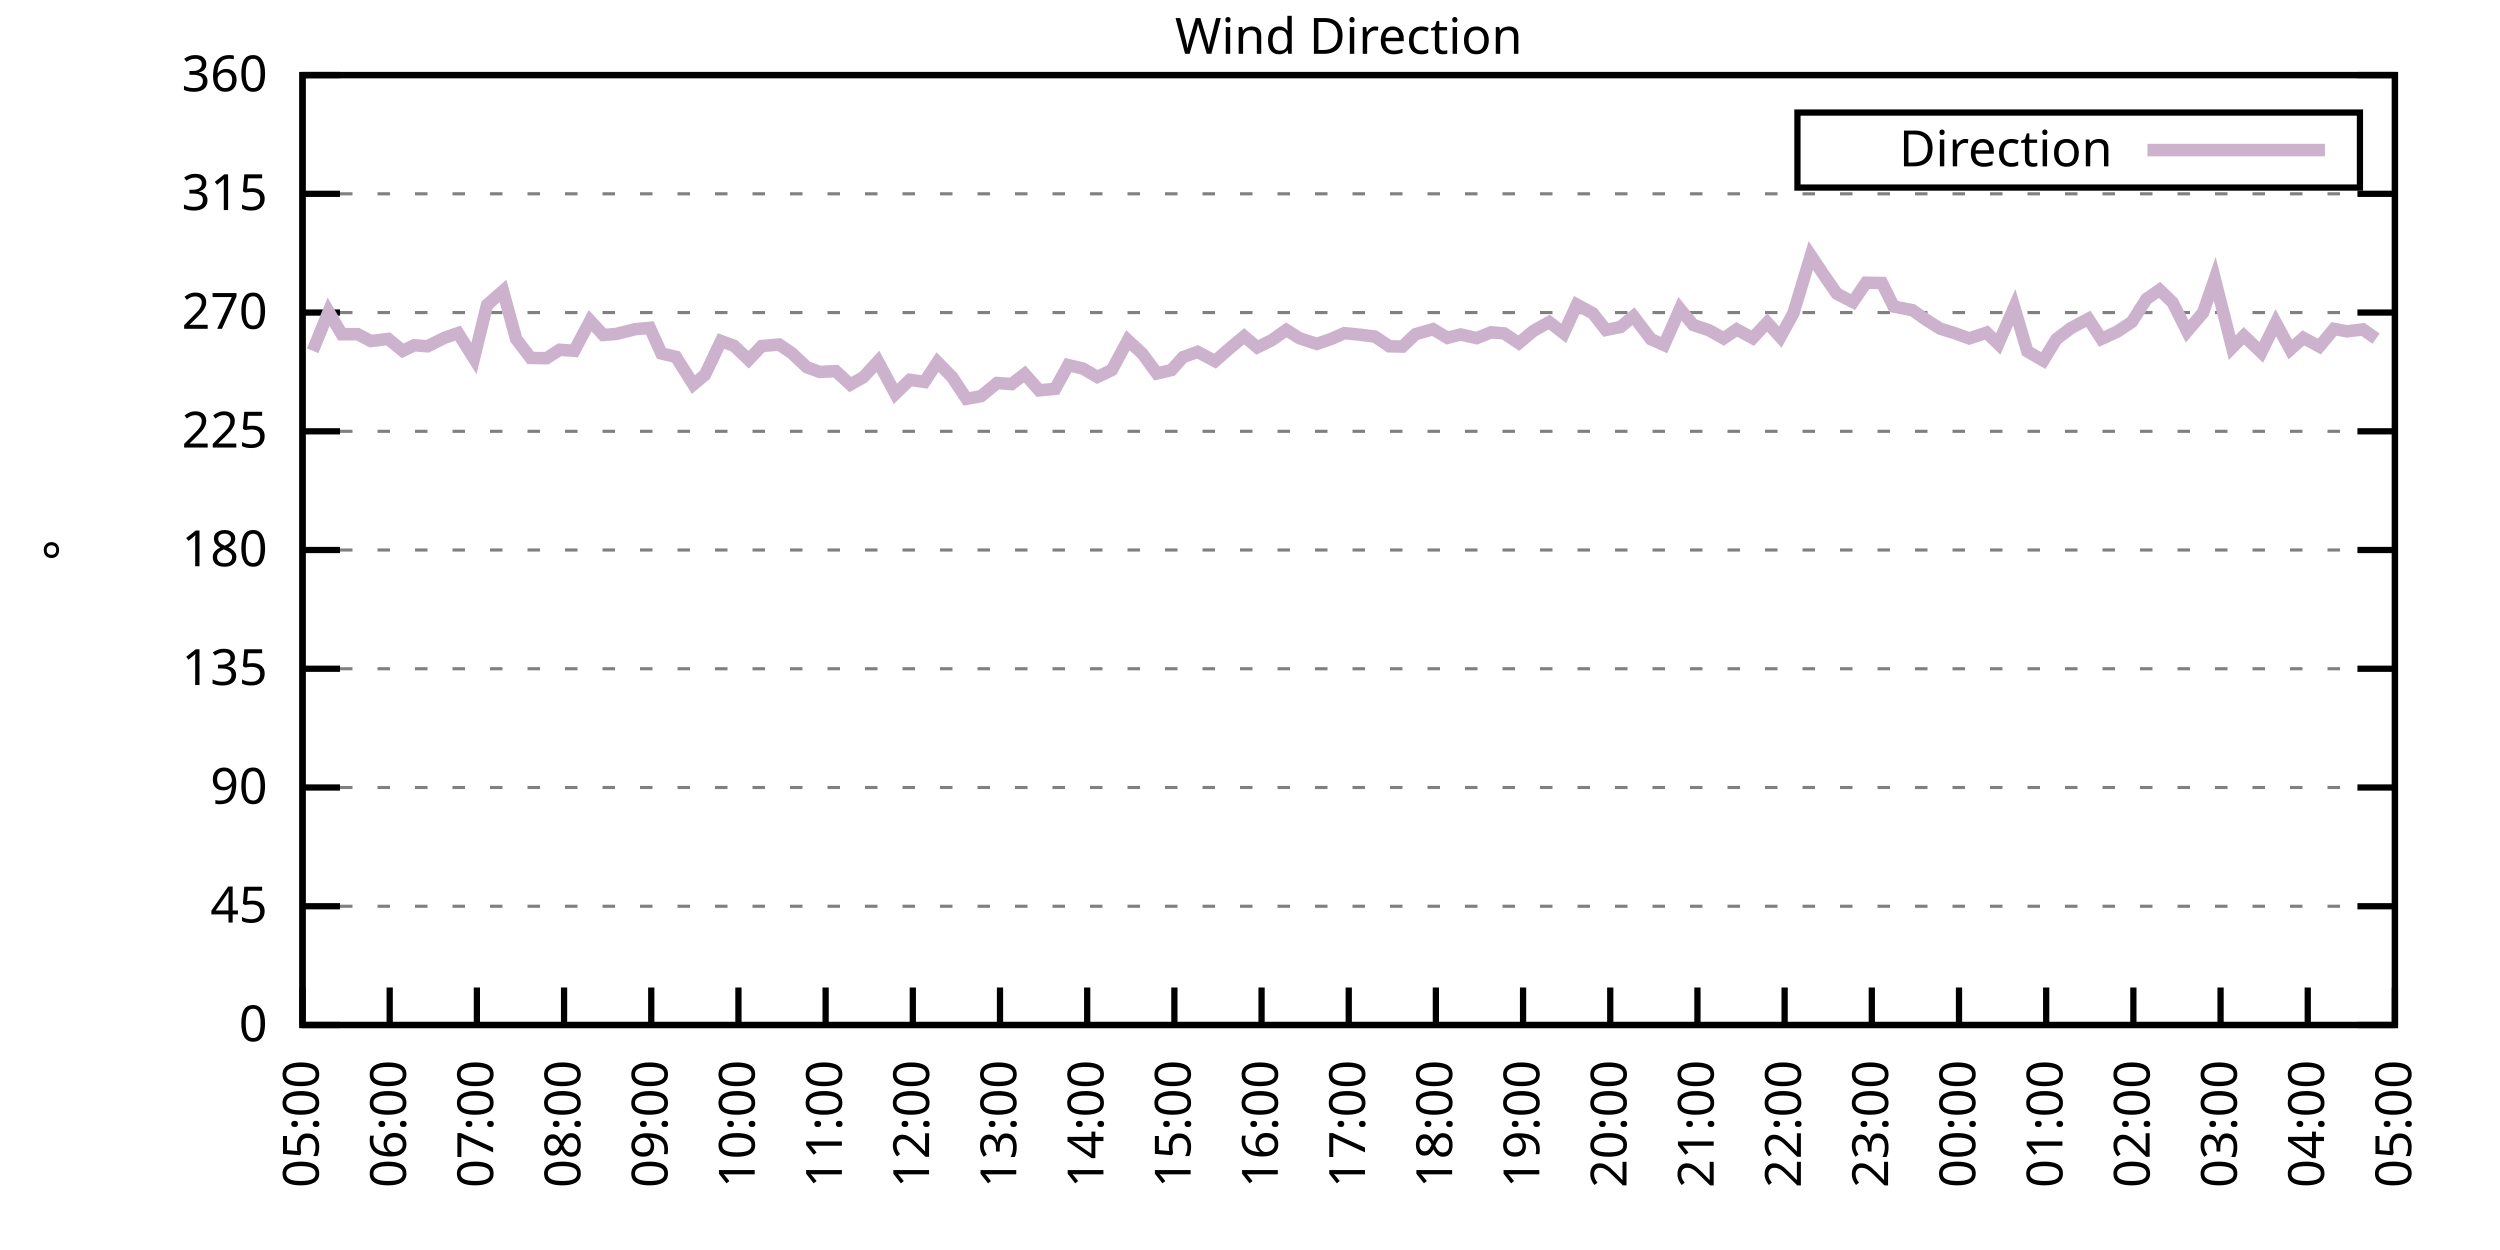
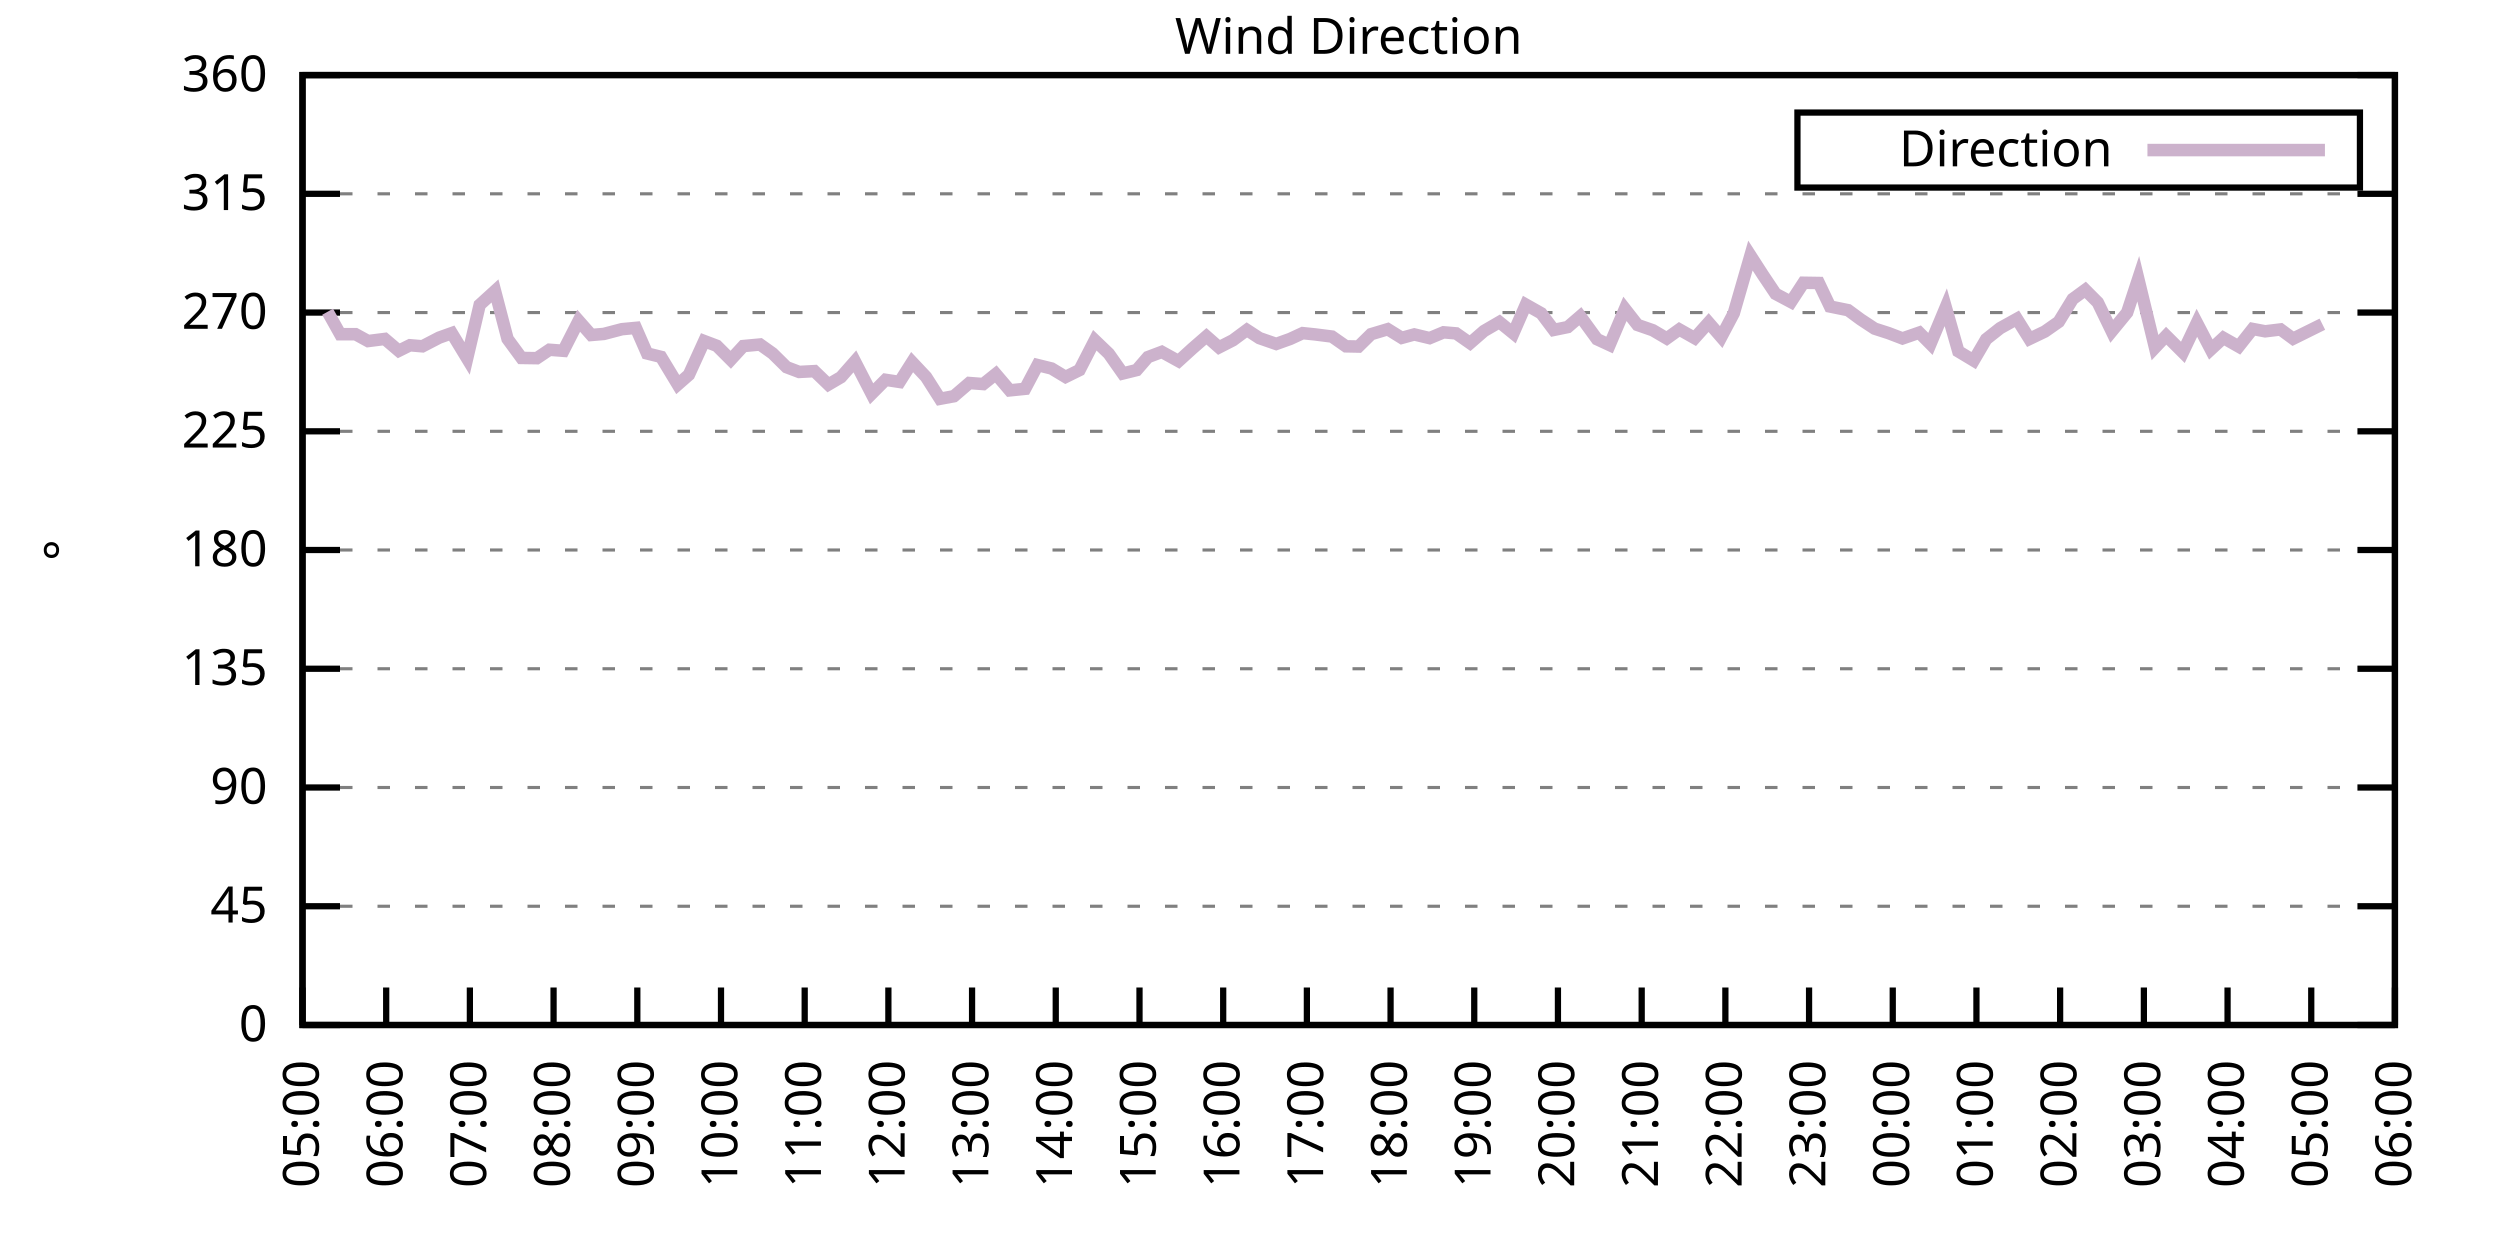
<svg xmlns="http://www.w3.org/2000/svg" xmlns:xlink="http://www.w3.org/1999/xlink" width="400" height="200" viewBox="0 0 400 200">
  <g id="gnuplot_canvas">
    <rect x="0" y="0" width="400" height="200" fill="none" />
    <defs>
      <circle id="gpDot" r="0.5" stroke-width="0.5" stroke="currentColor" />
      <path id="gpPt0" stroke-width="0.333" stroke="currentColor" d="M-1,0 h2 M0,-1 v2" />
      <path id="gpPt1" stroke-width="0.333" stroke="currentColor" d="M-1,-1 L1,1 M1,-1 L-1,1" />
      <path id="gpPt2" stroke-width="0.333" stroke="currentColor" d="M-1,0 L1,0 M0,-1 L0,1 M-1,-1 L1,1 M-1,1 L1,-1" />
      <rect id="gpPt3" stroke-width="0.333" stroke="currentColor" x="-1" y="-1" width="2" height="2" />
      <rect id="gpPt4" stroke-width="0.333" stroke="currentColor" fill="currentColor" x="-1" y="-1" width="2" height="2" />
      <circle id="gpPt5" stroke-width="0.333" stroke="currentColor" cx="0" cy="0" r="1" />
      <use xlink:href="#gpPt5" id="gpPt6" fill="currentColor" stroke="none" />
      <path id="gpPt7" stroke-width="0.333" stroke="currentColor" d="M0,-1.33 L-1.33,0.67 L1.33,0.67 z" />
      <use xlink:href="#gpPt7" id="gpPt8" fill="currentColor" stroke="none" />
      <use xlink:href="#gpPt7" id="gpPt9" stroke="currentColor" transform="rotate(180)" />
      <use xlink:href="#gpPt9" id="gpPt10" fill="currentColor" stroke="none" />
      <use xlink:href="#gpPt3" id="gpPt11" stroke="currentColor" transform="rotate(45)" />
      <use xlink:href="#gpPt11" id="gpPt12" fill="currentColor" stroke="none" />
      <path id="gpPt13" stroke-width="0.333" stroke="currentColor" d="M0,1.330 L1.265,0.411 L0.782,-1.067 L-0.782,-1.076 L-1.265,0.411 z" />
      <use xlink:href="#gpPt13" id="gpPt14" fill="currentColor" stroke="none" />
      <filter id="textbox" filterUnits="objectBoundingBox" x="0" y="0" height="1" width="1">
        <feFlood flood-color="white" flood-opacity="1" result="bgnd" />
        <feComposite in="SourceGraphic" in2="bgnd" operator="atop" />
      </filter>
      <filter id="greybox" filterUnits="objectBoundingBox" x="0" y="0" height="1" width="1">
        <feFlood flood-color="lightgrey" flood-opacity="1" result="grey" />
        <feComposite in="SourceGraphic" in2="grey" operator="atop" />
      </filter>
    </defs>
    <g fill="none" color="white" stroke="currentColor" stroke-width="1.00" stroke-linecap="butt" stroke-linejoin="miter">
</g>
    <g fill="none" color="black" stroke="currentColor" stroke-width="1.00" stroke-linecap="butt" stroke-linejoin="miter">
      <g stroke="none" shape-rendering="crispEdges">
        <polygon fill="rgb(255, 255, 255)" points="48.40,164.00 383.18,164.00 383.18,12.02 48.40,12.02 " />
      </g>
    </g>
    <g fill="none" color="black" stroke="currentColor" stroke-width="1.00" stroke-linecap="butt" stroke-linejoin="miter">
</g>
    <g fill="none" color="black" stroke="black" stroke-width="0.50" stroke-linecap="butt" stroke-linejoin="miter">
</g>
    <g fill="none" color="gray" stroke="currentColor" stroke-width="0.50" stroke-linecap="butt" stroke-linejoin="miter">
      <path stroke="gray" stroke-dasharray="2,4" class="gridline" d="M48.40,164.00 L383.19,164.00  " />
    </g>
    <g fill="none" color="gray" stroke="gray" stroke-width="1.00" stroke-linecap="butt" stroke-linejoin="miter">
</g>
    <g fill="none" color="black" stroke="currentColor" stroke-width="1.00" stroke-linecap="butt" stroke-linejoin="miter">
      <path stroke="black" d="M48.40,164.00 L54.40,164.00 M383.19,164.00 L377.19,164.00  " />
      <g transform="translate(42.80,166.60)" stroke="none" fill="black" font-family="Sans" font-size="8.00" text-anchor="end">
        <text>
          <tspan font-family="Sans"> 0</tspan>
        </text>
      </g>
    </g>
    <g fill="none" color="black" stroke="currentColor" stroke-width="1.00" stroke-linecap="butt" stroke-linejoin="miter">
</g>
    <g fill="none" color="black" stroke="black" stroke-width="0.50" stroke-linecap="butt" stroke-linejoin="miter">
</g>
    <g fill="none" color="gray" stroke="currentColor" stroke-width="0.50" stroke-linecap="butt" stroke-linejoin="miter">
      <path stroke="gray" stroke-dasharray="2,4" class="gridline" d="M48.40,145.00 L383.19,145.00  " />
    </g>
    <g fill="none" color="gray" stroke="gray" stroke-width="1.00" stroke-linecap="butt" stroke-linejoin="miter">
</g>
    <g fill="none" color="black" stroke="currentColor" stroke-width="1.00" stroke-linecap="butt" stroke-linejoin="miter">
      <path stroke="black" d="M48.40,145.00 L54.40,145.00 M383.19,145.00 L377.19,145.00  " />
      <g transform="translate(42.80,147.60)" stroke="none" fill="black" font-family="Sans" font-size="8.00" text-anchor="end">
        <text>
          <tspan font-family="Sans"> 45</tspan>
        </text>
      </g>
    </g>
    <g fill="none" color="black" stroke="currentColor" stroke-width="1.00" stroke-linecap="butt" stroke-linejoin="miter">
</g>
    <g fill="none" color="black" stroke="black" stroke-width="0.50" stroke-linecap="butt" stroke-linejoin="miter">
</g>
    <g fill="none" color="gray" stroke="currentColor" stroke-width="0.50" stroke-linecap="butt" stroke-linejoin="miter">
      <path stroke="gray" stroke-dasharray="2,4" class="gridline" d="M48.40,126.00 L383.19,126.00  " />
    </g>
    <g fill="none" color="gray" stroke="gray" stroke-width="1.00" stroke-linecap="butt" stroke-linejoin="miter">
</g>
    <g fill="none" color="black" stroke="currentColor" stroke-width="1.00" stroke-linecap="butt" stroke-linejoin="miter">
      <path stroke="black" d="M48.40,126.00 L54.40,126.00 M383.19,126.00 L377.19,126.00  " />
      <g transform="translate(42.80,128.60)" stroke="none" fill="black" font-family="Sans" font-size="8.00" text-anchor="end">
        <text>
          <tspan font-family="Sans"> 90</tspan>
        </text>
      </g>
    </g>
    <g fill="none" color="black" stroke="currentColor" stroke-width="1.00" stroke-linecap="butt" stroke-linejoin="miter">
</g>
    <g fill="none" color="black" stroke="black" stroke-width="0.50" stroke-linecap="butt" stroke-linejoin="miter">
</g>
    <g fill="none" color="gray" stroke="currentColor" stroke-width="0.50" stroke-linecap="butt" stroke-linejoin="miter">
      <path stroke="gray" stroke-dasharray="2,4" class="gridline" d="M48.40,107.00 L383.19,107.00  " />
    </g>
    <g fill="none" color="gray" stroke="gray" stroke-width="1.00" stroke-linecap="butt" stroke-linejoin="miter">
</g>
    <g fill="none" color="black" stroke="currentColor" stroke-width="1.00" stroke-linecap="butt" stroke-linejoin="miter">
      <path stroke="black" d="M48.40,107.00 L54.40,107.00 M383.19,107.00 L377.19,107.00  " />
      <g transform="translate(42.80,109.60)" stroke="none" fill="black" font-family="Sans" font-size="8.00" text-anchor="end">
        <text>
          <tspan font-family="Sans"> 135</tspan>
        </text>
      </g>
    </g>
    <g fill="none" color="black" stroke="currentColor" stroke-width="1.00" stroke-linecap="butt" stroke-linejoin="miter">
</g>
    <g fill="none" color="black" stroke="black" stroke-width="0.50" stroke-linecap="butt" stroke-linejoin="miter">
</g>
    <g fill="none" color="gray" stroke="currentColor" stroke-width="0.50" stroke-linecap="butt" stroke-linejoin="miter">
      <path stroke="gray" stroke-dasharray="2,4" class="gridline" d="M48.40,88.00 L383.19,88.00  " />
    </g>
    <g fill="none" color="gray" stroke="gray" stroke-width="1.00" stroke-linecap="butt" stroke-linejoin="miter">
</g>
    <g fill="none" color="black" stroke="currentColor" stroke-width="1.00" stroke-linecap="butt" stroke-linejoin="miter">
      <path stroke="black" d="M48.40,88.00 L54.40,88.00 M383.19,88.00 L377.19,88.00  " />
      <g transform="translate(42.80,90.60)" stroke="none" fill="black" font-family="Sans" font-size="8.00" text-anchor="end">
        <text>
          <tspan font-family="Sans"> 180</tspan>
        </text>
      </g>
    </g>
    <g fill="none" color="black" stroke="currentColor" stroke-width="1.00" stroke-linecap="butt" stroke-linejoin="miter">
</g>
    <g fill="none" color="black" stroke="black" stroke-width="0.50" stroke-linecap="butt" stroke-linejoin="miter">
</g>
    <g fill="none" color="gray" stroke="currentColor" stroke-width="0.50" stroke-linecap="butt" stroke-linejoin="miter">
      <path stroke="gray" stroke-dasharray="2,4" class="gridline" d="M48.40,69.01 L383.19,69.01  " />
    </g>
    <g fill="none" color="gray" stroke="gray" stroke-width="1.00" stroke-linecap="butt" stroke-linejoin="miter">
</g>
    <g fill="none" color="black" stroke="currentColor" stroke-width="1.00" stroke-linecap="butt" stroke-linejoin="miter">
      <path stroke="black" d="M48.40,69.01 L54.40,69.01 M383.19,69.01 L377.19,69.01  " />
      <g transform="translate(42.80,71.61)" stroke="none" fill="black" font-family="Sans" font-size="8.00" text-anchor="end">
        <text>
          <tspan font-family="Sans"> 225</tspan>
        </text>
      </g>
    </g>
    <g fill="none" color="black" stroke="currentColor" stroke-width="1.00" stroke-linecap="butt" stroke-linejoin="miter">
</g>
    <g fill="none" color="black" stroke="black" stroke-width="0.50" stroke-linecap="butt" stroke-linejoin="miter">
</g>
    <g fill="none" color="gray" stroke="currentColor" stroke-width="0.50" stroke-linecap="butt" stroke-linejoin="miter">
      <path stroke="gray" stroke-dasharray="2,4" class="gridline" d="M48.40,50.01 L383.19,50.01  " />
    </g>
    <g fill="none" color="gray" stroke="gray" stroke-width="1.00" stroke-linecap="butt" stroke-linejoin="miter">
</g>
    <g fill="none" color="black" stroke="currentColor" stroke-width="1.00" stroke-linecap="butt" stroke-linejoin="miter">
      <path stroke="black" d="M48.40,50.01 L54.40,50.01 M383.19,50.01 L377.19,50.01  " />
      <g transform="translate(42.80,52.61)" stroke="none" fill="black" font-family="Sans" font-size="8.00" text-anchor="end">
        <text>
          <tspan font-family="Sans"> 270</tspan>
        </text>
      </g>
    </g>
    <g fill="none" color="black" stroke="currentColor" stroke-width="1.00" stroke-linecap="butt" stroke-linejoin="miter">
</g>
    <g fill="none" color="black" stroke="black" stroke-width="0.50" stroke-linecap="butt" stroke-linejoin="miter">
</g>
    <g fill="none" color="gray" stroke="currentColor" stroke-width="0.50" stroke-linecap="butt" stroke-linejoin="miter">
      <path stroke="gray" stroke-dasharray="2,4" class="gridline" d="M48.40,31.01 L383.19,31.01  " />
    </g>
    <g fill="none" color="gray" stroke="gray" stroke-width="1.00" stroke-linecap="butt" stroke-linejoin="miter">
</g>
    <g fill="none" color="black" stroke="currentColor" stroke-width="1.00" stroke-linecap="butt" stroke-linejoin="miter">
      <path stroke="black" d="M48.40,31.01 L54.40,31.01 M383.19,31.01 L377.19,31.01  " />
      <g transform="translate(42.80,33.61)" stroke="none" fill="black" font-family="Sans" font-size="8.00" text-anchor="end">
        <text>
          <tspan font-family="Sans"> 315</tspan>
        </text>
      </g>
    </g>
    <g fill="none" color="black" stroke="currentColor" stroke-width="1.00" stroke-linecap="butt" stroke-linejoin="miter">
</g>
    <g fill="none" color="black" stroke="black" stroke-width="0.50" stroke-linecap="butt" stroke-linejoin="miter">
</g>
    <g fill="none" color="gray" stroke="currentColor" stroke-width="0.50" stroke-linecap="butt" stroke-linejoin="miter">
      <path stroke="gray" stroke-dasharray="2,4" class="gridline" d="M48.40,12.01 L383.19,12.01  " />
    </g>
    <g fill="none" color="gray" stroke="gray" stroke-width="1.00" stroke-linecap="butt" stroke-linejoin="miter">
</g>
    <g fill="none" color="black" stroke="currentColor" stroke-width="1.00" stroke-linecap="butt" stroke-linejoin="miter">
      <path stroke="black" d="M48.40,12.01 L54.40,12.01 M383.19,12.01 L377.19,12.01  " />
      <g transform="translate(42.80,14.61)" stroke="none" fill="black" font-family="Sans" font-size="8.00" text-anchor="end">
        <text>
          <tspan font-family="Sans"> 360</tspan>
        </text>
      </g>
    </g>
    <g fill="none" color="black" stroke="currentColor" stroke-width="1.00" stroke-linecap="butt" stroke-linejoin="miter">
      <path stroke="black" d="M48.40,164.00 L48.40,158.00  " />
      <g transform="translate(51.00,169.60) rotate(270.00)" stroke="none" fill="black" font-family="Sans" font-size="8.00" text-anchor="end">
        <text>
          <tspan font-family="Sans">05:00</tspan>
        </text>
      </g>
    </g>
    <g fill="none" color="black" stroke="currentColor" stroke-width="1.00" stroke-linecap="butt" stroke-linejoin="miter">
-       <path stroke="black" d="M62.35,164.00 L62.35,158.00  " />
-       <g transform="translate(64.95,169.60) rotate(270.00)" stroke="none" fill="black" font-family="Sans" font-size="8.00" text-anchor="end">
+       <path stroke="black" d="M61.79,164.00 L61.79,158.00  " />
+       <g transform="translate(64.39,169.60) rotate(270.00)" stroke="none" fill="black" font-family="Sans" font-size="8.00" text-anchor="end">
        <text>
          <tspan font-family="Sans">06:00</tspan>
        </text>
      </g>
    </g>
    <g fill="none" color="black" stroke="currentColor" stroke-width="1.00" stroke-linecap="butt" stroke-linejoin="miter">
-       <path stroke="black" d="M76.30,164.00 L76.30,158.00  " />
-       <g transform="translate(78.90,169.60) rotate(270.00)" stroke="none" fill="black" font-family="Sans" font-size="8.00" text-anchor="end">
+       <path stroke="black" d="M75.18,164.00 L75.18,158.00  " />
+       <g transform="translate(77.78,169.60) rotate(270.00)" stroke="none" fill="black" font-family="Sans" font-size="8.00" text-anchor="end">
        <text>
          <tspan font-family="Sans">07:00</tspan>
        </text>
      </g>
    </g>
    <g fill="none" color="black" stroke="currentColor" stroke-width="1.00" stroke-linecap="butt" stroke-linejoin="miter">
-       <path stroke="black" d="M90.25,164.00 L90.25,158.00  " />
-       <g transform="translate(92.85,169.60) rotate(270.00)" stroke="none" fill="black" font-family="Sans" font-size="8.00" text-anchor="end">
+       <path stroke="black" d="M88.57,164.00 L88.57,158.00  " />
+       <g transform="translate(91.17,169.60) rotate(270.00)" stroke="none" fill="black" font-family="Sans" font-size="8.00" text-anchor="end">
        <text>
          <tspan font-family="Sans">08:00</tspan>
        </text>
      </g>
    </g>
    <g fill="none" color="black" stroke="currentColor" stroke-width="1.00" stroke-linecap="butt" stroke-linejoin="miter">
-       <path stroke="black" d="M104.20,164.00 L104.20,158.00  " />
-       <g transform="translate(106.80,169.60) rotate(270.00)" stroke="none" fill="black" font-family="Sans" font-size="8.00" text-anchor="end">
+       <path stroke="black" d="M101.97,164.00 L101.97,158.00  " />
+       <g transform="translate(104.57,169.60) rotate(270.00)" stroke="none" fill="black" font-family="Sans" font-size="8.00" text-anchor="end">
        <text>
          <tspan font-family="Sans">09:00</tspan>
        </text>
      </g>
    </g>
    <g fill="none" color="black" stroke="currentColor" stroke-width="1.00" stroke-linecap="butt" stroke-linejoin="miter">
-       <path stroke="black" d="M118.15,164.00 L118.15,158.00  " />
-       <g transform="translate(120.75,169.60) rotate(270.00)" stroke="none" fill="black" font-family="Sans" font-size="8.00" text-anchor="end">
+       <path stroke="black" d="M115.36,164.00 L115.36,158.00  " />
+       <g transform="translate(117.96,169.60) rotate(270.00)" stroke="none" fill="black" font-family="Sans" font-size="8.00" text-anchor="end">
        <text>
          <tspan font-family="Sans">10:00</tspan>
        </text>
      </g>
    </g>
    <g fill="none" color="black" stroke="currentColor" stroke-width="1.00" stroke-linecap="butt" stroke-linejoin="miter">
-       <path stroke="black" d="M132.10,164.00 L132.10,158.00  " />
-       <g transform="translate(134.70,169.60) rotate(270.00)" stroke="none" fill="black" font-family="Sans" font-size="8.00" text-anchor="end">
+       <path stroke="black" d="M128.75,164.00 L128.75,158.00  " />
+       <g transform="translate(131.35,169.60) rotate(270.00)" stroke="none" fill="black" font-family="Sans" font-size="8.00" text-anchor="end">
        <text>
          <tspan font-family="Sans">11:00</tspan>
        </text>
      </g>
    </g>
    <g fill="none" color="black" stroke="currentColor" stroke-width="1.00" stroke-linecap="butt" stroke-linejoin="miter">
-       <path stroke="black" d="M146.05,164.00 L146.05,158.00  " />
-       <g transform="translate(148.65,169.60) rotate(270.00)" stroke="none" fill="black" font-family="Sans" font-size="8.00" text-anchor="end">
+       <path stroke="black" d="M142.14,164.00 L142.14,158.00  " />
+       <g transform="translate(144.74,169.60) rotate(270.00)" stroke="none" fill="black" font-family="Sans" font-size="8.00" text-anchor="end">
        <text>
          <tspan font-family="Sans">12:00</tspan>
        </text>
      </g>
    </g>
    <g fill="none" color="black" stroke="currentColor" stroke-width="1.00" stroke-linecap="butt" stroke-linejoin="miter">
-       <path stroke="black" d="M160.00,164.00 L160.00,158.00  " />
-       <g transform="translate(162.60,169.60) rotate(270.00)" stroke="none" fill="black" font-family="Sans" font-size="8.00" text-anchor="end">
+       <path stroke="black" d="M155.53,164.00 L155.53,158.00  " />
+       <g transform="translate(158.13,169.60) rotate(270.00)" stroke="none" fill="black" font-family="Sans" font-size="8.00" text-anchor="end">
        <text>
          <tspan font-family="Sans">13:00</tspan>
        </text>
      </g>
    </g>
    <g fill="none" color="black" stroke="currentColor" stroke-width="1.00" stroke-linecap="butt" stroke-linejoin="miter">
-       <path stroke="black" d="M173.95,164.00 L173.95,158.00  " />
-       <g transform="translate(176.55,169.60) rotate(270.00)" stroke="none" fill="black" font-family="Sans" font-size="8.00" text-anchor="end">
+       <path stroke="black" d="M168.92,164.00 L168.92,158.00  " />
+       <g transform="translate(171.52,169.60) rotate(270.00)" stroke="none" fill="black" font-family="Sans" font-size="8.00" text-anchor="end">
        <text>
          <tspan font-family="Sans">14:00</tspan>
        </text>
      </g>
    </g>
    <g fill="none" color="black" stroke="currentColor" stroke-width="1.00" stroke-linecap="butt" stroke-linejoin="miter">
-       <path stroke="black" d="M187.90,164.00 L187.90,158.00  " />
-       <g transform="translate(190.50,169.60) rotate(270.00)" stroke="none" fill="black" font-family="Sans" font-size="8.00" text-anchor="end">
+       <path stroke="black" d="M182.32,164.00 L182.32,158.00  " />
+       <g transform="translate(184.92,169.60) rotate(270.00)" stroke="none" fill="black" font-family="Sans" font-size="8.00" text-anchor="end">
        <text>
          <tspan font-family="Sans">15:00</tspan>
        </text>
      </g>
    </g>
    <g fill="none" color="black" stroke="currentColor" stroke-width="1.00" stroke-linecap="butt" stroke-linejoin="miter">
-       <path stroke="black" d="M201.85,164.00 L201.85,158.00  " />
-       <g transform="translate(204.45,169.60) rotate(270.00)" stroke="none" fill="black" font-family="Sans" font-size="8.00" text-anchor="end">
+       <path stroke="black" d="M195.71,164.00 L195.71,158.00  " />
+       <g transform="translate(198.31,169.60) rotate(270.00)" stroke="none" fill="black" font-family="Sans" font-size="8.00" text-anchor="end">
        <text>
          <tspan font-family="Sans">16:00</tspan>
        </text>
      </g>
    </g>
    <g fill="none" color="black" stroke="currentColor" stroke-width="1.00" stroke-linecap="butt" stroke-linejoin="miter">
-       <path stroke="black" d="M215.80,164.00 L215.80,158.00  " />
-       <g transform="translate(218.40,169.60) rotate(270.00)" stroke="none" fill="black" font-family="Sans" font-size="8.00" text-anchor="end">
+       <path stroke="black" d="M209.10,164.00 L209.10,158.00  " />
+       <g transform="translate(211.70,169.60) rotate(270.00)" stroke="none" fill="black" font-family="Sans" font-size="8.00" text-anchor="end">
        <text>
          <tspan font-family="Sans">17:00</tspan>
        </text>
      </g>
    </g>
    <g fill="none" color="black" stroke="currentColor" stroke-width="1.00" stroke-linecap="butt" stroke-linejoin="miter">
-       <path stroke="black" d="M229.74,164.00 L229.74,158.00  " />
-       <g transform="translate(232.34,169.60) rotate(270.00)" stroke="none" fill="black" font-family="Sans" font-size="8.00" text-anchor="end">
+       <path stroke="black" d="M222.49,164.00 L222.49,158.00  " />
+       <g transform="translate(225.09,169.60) rotate(270.00)" stroke="none" fill="black" font-family="Sans" font-size="8.00" text-anchor="end">
        <text>
          <tspan font-family="Sans">18:00</tspan>
        </text>
      </g>
    </g>
    <g fill="none" color="black" stroke="currentColor" stroke-width="1.00" stroke-linecap="butt" stroke-linejoin="miter">
-       <path stroke="black" d="M243.69,164.00 L243.69,158.00  " />
-       <g transform="translate(246.29,169.60) rotate(270.00)" stroke="none" fill="black" font-family="Sans" font-size="8.00" text-anchor="end">
+       <path stroke="black" d="M235.88,164.00 L235.88,158.00  " />
+       <g transform="translate(238.48,169.60) rotate(270.00)" stroke="none" fill="black" font-family="Sans" font-size="8.00" text-anchor="end">
        <text>
          <tspan font-family="Sans">19:00</tspan>
        </text>
      </g>
    </g>
    <g fill="none" color="black" stroke="currentColor" stroke-width="1.00" stroke-linecap="butt" stroke-linejoin="miter">
-       <path stroke="black" d="M257.64,164.00 L257.64,158.00  " />
-       <g transform="translate(260.24,169.60) rotate(270.00)" stroke="none" fill="black" font-family="Sans" font-size="8.00" text-anchor="end">
+       <path stroke="black" d="M249.27,164.00 L249.27,158.00  " />
+       <g transform="translate(251.87,169.60) rotate(270.00)" stroke="none" fill="black" font-family="Sans" font-size="8.00" text-anchor="end">
        <text>
          <tspan font-family="Sans">20:00</tspan>
        </text>
      </g>
    </g>
    <g fill="none" color="black" stroke="currentColor" stroke-width="1.00" stroke-linecap="butt" stroke-linejoin="miter">
-       <path stroke="black" d="M271.59,164.00 L271.59,158.00  " />
-       <g transform="translate(274.19,169.60) rotate(270.00)" stroke="none" fill="black" font-family="Sans" font-size="8.00" text-anchor="end">
+       <path stroke="black" d="M262.67,164.00 L262.67,158.00  " />
+       <g transform="translate(265.27,169.60) rotate(270.00)" stroke="none" fill="black" font-family="Sans" font-size="8.00" text-anchor="end">
        <text>
          <tspan font-family="Sans">21:00</tspan>
        </text>
      </g>
    </g>
    <g fill="none" color="black" stroke="currentColor" stroke-width="1.00" stroke-linecap="butt" stroke-linejoin="miter">
-       <path stroke="black" d="M285.54,164.00 L285.54,158.00  " />
-       <g transform="translate(288.14,169.60) rotate(270.00)" stroke="none" fill="black" font-family="Sans" font-size="8.00" text-anchor="end">
+       <path stroke="black" d="M276.06,164.00 L276.06,158.00  " />
+       <g transform="translate(278.66,169.60) rotate(270.00)" stroke="none" fill="black" font-family="Sans" font-size="8.00" text-anchor="end">
        <text>
          <tspan font-family="Sans">22:00</tspan>
        </text>
      </g>
    </g>
    <g fill="none" color="black" stroke="currentColor" stroke-width="1.00" stroke-linecap="butt" stroke-linejoin="miter">
-       <path stroke="black" d="M299.49,164.00 L299.49,158.00  " />
-       <g transform="translate(302.09,169.60) rotate(270.00)" stroke="none" fill="black" font-family="Sans" font-size="8.00" text-anchor="end">
+       <path stroke="black" d="M289.45,164.00 L289.45,158.00  " />
+       <g transform="translate(292.05,169.60) rotate(270.00)" stroke="none" fill="black" font-family="Sans" font-size="8.00" text-anchor="end">
        <text>
          <tspan font-family="Sans">23:00</tspan>
        </text>
      </g>
    </g>
    <g fill="none" color="black" stroke="currentColor" stroke-width="1.00" stroke-linecap="butt" stroke-linejoin="miter">
-       <path stroke="black" d="M313.44,164.00 L313.44,158.00  " />
-       <g transform="translate(316.04,169.60) rotate(270.00)" stroke="none" fill="black" font-family="Sans" font-size="8.00" text-anchor="end">
+       <path stroke="black" d="M302.84,164.00 L302.84,158.00  " />
+       <g transform="translate(305.44,169.60) rotate(270.00)" stroke="none" fill="black" font-family="Sans" font-size="8.00" text-anchor="end">
        <text>
          <tspan font-family="Sans">00:00</tspan>
        </text>
      </g>
    </g>
    <g fill="none" color="black" stroke="currentColor" stroke-width="1.00" stroke-linecap="butt" stroke-linejoin="miter">
-       <path stroke="black" d="M327.39,164.00 L327.39,158.00  " />
-       <g transform="translate(329.99,169.60) rotate(270.00)" stroke="none" fill="black" font-family="Sans" font-size="8.00" text-anchor="end">
+       <path stroke="black" d="M316.23,164.00 L316.23,158.00  " />
+       <g transform="translate(318.83,169.60) rotate(270.00)" stroke="none" fill="black" font-family="Sans" font-size="8.00" text-anchor="end">
        <text>
          <tspan font-family="Sans">01:00</tspan>
        </text>
      </g>
    </g>
    <g fill="none" color="black" stroke="currentColor" stroke-width="1.00" stroke-linecap="butt" stroke-linejoin="miter">
-       <path stroke="black" d="M341.34,164.00 L341.34,158.00  " />
-       <g transform="translate(343.94,169.60) rotate(270.00)" stroke="none" fill="black" font-family="Sans" font-size="8.00" text-anchor="end">
+       <path stroke="black" d="M329.62,164.00 L329.62,158.00  " />
+       <g transform="translate(332.22,169.60) rotate(270.00)" stroke="none" fill="black" font-family="Sans" font-size="8.00" text-anchor="end">
        <text>
          <tspan font-family="Sans">02:00</tspan>
        </text>
      </g>
    </g>
    <g fill="none" color="black" stroke="currentColor" stroke-width="1.00" stroke-linecap="butt" stroke-linejoin="miter">
-       <path stroke="black" d="M355.29,164.00 L355.29,158.00  " />
-       <g transform="translate(357.89,169.60) rotate(270.00)" stroke="none" fill="black" font-family="Sans" font-size="8.00" text-anchor="end">
+       <path stroke="black" d="M343.02,164.00 L343.02,158.00  " />
+       <g transform="translate(345.62,169.60) rotate(270.00)" stroke="none" fill="black" font-family="Sans" font-size="8.00" text-anchor="end">
        <text>
          <tspan font-family="Sans">03:00</tspan>
        </text>
      </g>
    </g>
    <g fill="none" color="black" stroke="currentColor" stroke-width="1.00" stroke-linecap="butt" stroke-linejoin="miter">
-       <path stroke="black" d="M369.24,164.00 L369.24,158.00  " />
-       <g transform="translate(371.84,169.60) rotate(270.00)" stroke="none" fill="black" font-family="Sans" font-size="8.00" text-anchor="end">
+       <path stroke="black" d="M356.41,164.00 L356.41,158.00  " />
+       <g transform="translate(359.01,169.60) rotate(270.00)" stroke="none" fill="black" font-family="Sans" font-size="8.00" text-anchor="end">
        <text>
          <tspan font-family="Sans">04:00</tspan>
+         </text>
+       </g>
+     </g>
+     <g fill="none" color="black" stroke="currentColor" stroke-width="1.00" stroke-linecap="butt" stroke-linejoin="miter">
+       <path stroke="black" d="M369.80,164.00 L369.80,158.00  " />
+       <g transform="translate(372.40,169.60) rotate(270.00)" stroke="none" fill="black" font-family="Sans" font-size="8.00" text-anchor="end">
+         <text>
+           <tspan font-family="Sans">05:00</tspan>
        </text>
      </g>
    </g>
    <g fill="none" color="black" stroke="currentColor" stroke-width="1.00" stroke-linecap="butt" stroke-linejoin="miter">
      <path stroke="black" d="M383.19,164.00 L383.19,158.00  " />
      <g transform="translate(385.79,169.60) rotate(270.00)" stroke="none" fill="black" font-family="Sans" font-size="8.00" text-anchor="end">
        <text>
-           <tspan font-family="Sans">05:00</tspan>
+           <tspan font-family="Sans">06:00</tspan>
        </text>
      </g>
    </g>
    <g fill="none" color="black" stroke="currentColor" stroke-width="1.00" stroke-linecap="butt" stroke-linejoin="miter">
</g>
    <g fill="none" color="black" stroke="currentColor" stroke-width="1.00" stroke-linecap="butt" stroke-linejoin="miter">
      <path stroke="black" d="M48.40,12.01 L48.40,164.00 L383.19,164.00 L383.19,12.01 L48.40,12.01 Z  " />
    </g>
    <g fill="none" color="black" stroke="currentColor" stroke-width="1.00" stroke-linecap="butt" stroke-linejoin="miter">
</g>
    <g fill="none" color="black" stroke="currentColor" stroke-width="1.00" stroke-linecap="butt" stroke-linejoin="miter">
      <path stroke="black" d="M287.59,30.01 L287.59,18.01 L377.59,18.01 L377.59,30.01 L287.59,30.01 Z  " />
    </g>
    <g id="Wind_direction_plot_1">
      <g fill="none" color="white" stroke="black" stroke-width="2.00" stroke-linecap="butt" stroke-linejoin="miter">
</g>
      <g fill="none" color="black" stroke="currentColor" stroke-width="2.00" stroke-linecap="butt" stroke-linejoin="miter">
        <g transform="translate(337.99,26.61)" stroke="none" fill="black" font-family="Sans" font-size="8.00" text-anchor="end">
          <text>
            <tspan font-family="Sans">Direction</tspan>
          </text>
        </g>
      </g>
      <g fill="none" color="black" stroke="currentColor" stroke-width="2.00" stroke-linecap="butt" stroke-linejoin="miter">
-         <path stroke="rgb(204, 178, 204)" d="M343.59,24.01 L371.99,24.01 M50.03,56.13 L52.58,49.88 L54.68,53.47 L57.23,53.47 L59.33,54.57 L62.12,54.23   L64.44,56.13 L66.30,55.24 L68.39,55.41 L71.18,54.02 L73.28,53.30 L75.83,57.35 L77.93,48.78 L80.48,46.55   L82.58,54.23 L84.90,57.27 L87.46,57.31 L89.55,55.96 L91.88,56.13 L94.43,51.32 L96.53,53.60 L98.62,53.43   L101.64,52.67 L103.97,52.46 L105.83,56.55 L108.15,57.10 L110.94,61.53 L112.80,59.97 L115.36,54.57 L117.45,55.33   L119.78,57.56 L121.87,55.37 L124.66,55.12 L126.75,56.55 L129.08,58.75 L131.17,59.51 L133.72,59.38 L136.05,61.53   L138.14,60.35 L140.47,57.82 L143.26,63.01 L145.58,60.77 L147.91,61.11 L150.00,57.94 L152.32,60.31 L154.65,63.81   L156.97,63.39 L159.53,61.28 L161.86,61.45 L163.95,59.84 L166.27,62.46 L168.83,62.21 L170.92,58.41 L173.25,58.96   L175.57,60.31 L177.90,59.21 L180.46,54.44 L182.78,56.59 L185.11,59.76 L187.43,59.21 L189.29,57.14 L191.62,56.30   L194.41,57.78 L196.73,55.75 L199.06,53.81 L201.15,55.58 L203.47,54.44 L205.80,52.79 L207.89,54.10 L210.68,55.03   L213.01,54.23 L215.10,53.30 L217.19,53.51 L219.98,53.85 L222.30,55.41 L224.40,55.45 L226.49,53.47 L229.28,52.67   L231.60,54.06 L233.70,53.51 L236.25,54.10 L238.58,53.17 L240.67,53.34 L243.00,54.90 L245.32,52.96 L247.88,51.53   L250.20,53.34 L252.30,48.74 L254.85,50.13 L256.95,52.79 L259.27,52.33 L261.36,50.60 L264.15,54.27 L266.25,55.20   L268.80,49.42 L270.90,51.99 L273.45,52.84 L275.78,54.15 L277.87,52.71 L280.43,54.10 L282.75,51.61 L284.85,53.93   L286.94,50.13 L289.73,40.89 L291.82,44.01 L293.91,47.01 L296.47,48.32 L298.56,45.24 L301.12,45.28 L302.98,49.04   L306.00,49.63 L308.09,51.11 L310.42,52.58 L312.74,53.30 L315.07,54.15 L317.86,53.22 L319.72,55.03 L322.28,49.16   L324.37,56.21 L326.93,57.69 L329.02,54.27 L331.34,52.50 L334.13,51.02 L336.23,54.23 L338.78,53.05 L341.11,51.49   L343.43,47.85 L345.53,46.38 L347.62,48.40 L349.94,53.01 L352.50,50.01 L354.36,44.60 L357.15,55.62 L359.01,53.72   L361.80,56.38 L364.13,51.65 L366.45,55.92 L368.54,54.06 L371.10,55.45 L373.43,52.63 L375.52,53.01 L378.08,52.71   L380.17,54.19  " />
+         <path stroke="rgb(204, 178, 204)" d="M343.59,24.01 L371.99,24.01 M52.42,49.88 L54.43,53.47 L56.88,53.47 L58.89,54.57 L61.57,54.23 L63.80,56.13   L65.59,55.24 L67.59,55.41 L70.27,54.02 L72.28,53.30 L74.74,57.35 L76.75,48.78 L79.20,46.55 L81.21,54.23   L83.44,57.27 L85.90,57.31 L87.91,55.96 L90.14,56.13 L92.59,51.32 L94.60,53.60 L96.61,53.43 L99.51,52.67   L101.74,52.46 L103.53,56.55 L105.76,57.10 L108.44,61.53 L110.22,59.97 L112.68,54.57 L114.69,55.33 L116.92,57.56   L118.93,55.37 L121.61,55.12 L123.62,56.55 L125.85,58.75 L127.86,59.51 L130.31,59.38 L132.54,61.53 L134.55,60.35   L136.78,57.82 L139.46,63.01 L141.69,60.77 L143.93,61.11 L145.94,57.94 L148.17,60.31 L150.40,63.81 L152.63,63.39   L155.09,61.28 L157.32,61.45 L159.33,59.84 L161.56,62.46 L164.01,62.21 L166.02,58.41 L168.25,58.96 L170.49,60.31   L172.72,59.21 L175.17,54.44 L177.41,56.59 L179.64,59.76 L181.87,59.21 L183.66,57.14 L185.89,56.30 L188.57,57.78   L190.80,55.75 L193.03,53.81 L195.04,55.58 L197.27,54.44 L199.50,52.79 L201.51,54.10 L204.19,55.03 L206.42,54.23   L208.43,53.30 L210.44,53.51 L213.12,53.85 L215.35,55.41 L217.36,55.45 L219.37,53.47 L222.04,52.67 L224.28,54.06   L226.29,53.51 L228.74,54.10 L230.97,53.17 L232.98,53.34 L235.21,54.90 L237.44,52.96 L239.90,51.53 L242.13,53.34   L244.14,48.74 L246.60,50.13 L248.60,52.79 L250.84,52.33 L252.85,50.60 L255.52,54.27 L257.53,55.20 L259.99,49.42   L262.00,51.99 L264.45,52.84 L266.68,54.15 L268.69,52.71 L271.15,54.10 L273.38,51.61 L275.39,53.93 L277.40,50.13   L280.07,40.89 L282.08,44.01 L284.09,47.01 L286.55,48.32 L288.56,45.24 L291.01,45.28 L292.80,49.04 L295.70,49.63   L297.71,51.11 L299.94,52.58 L302.17,53.30 L304.40,54.15 L307.08,53.22 L308.87,55.03 L311.32,49.16 L313.33,56.21   L315.79,57.69 L317.79,54.27 L320.03,52.50 L322.70,51.02 L324.71,54.23 L327.17,53.05 L329.40,51.49 L331.63,47.85   L333.64,46.38 L335.65,48.40 L337.88,53.01 L340.34,50.01 L342.12,44.60 L344.80,55.62 L346.59,53.72 L349.26,56.38   L351.50,51.65 L353.73,55.92 L355.74,54.06 L358.19,55.45 L360.42,52.63 L362.43,53.01 L364.89,52.71 L366.90,54.19   L371.58,51.87  " />
      </g>
    </g>
    <g fill="none" color="black" stroke="currentColor" stroke-width="2.00" stroke-linecap="butt" stroke-linejoin="miter">
</g>
    <g fill="none" color="black" stroke="black" stroke-width="1.00" stroke-linecap="butt" stroke-linejoin="miter">
</g>
    <g fill="none" color="black" stroke="currentColor" stroke-width="1.00" stroke-linecap="butt" stroke-linejoin="miter">
      <path stroke="black" d="M48.40,12.01 L48.40,164.00 L383.19,164.00 L383.19,12.01 L48.40,12.01 Z  " />
      <g transform="translate(12.80,88.01) rotate(270.00)" stroke="none" fill="black" font-family="Sans" font-size="8.00" text-anchor="middle">
        <text>
          <tspan font-family="Sans">°</tspan>
        </text>
      </g>
    </g>
    <g fill="none" color="black" stroke="currentColor" stroke-width="1.00" stroke-linecap="butt" stroke-linejoin="miter">
</g>
    <g fill="none" color="black" stroke="currentColor" stroke-width="1.00" stroke-linecap="butt" stroke-linejoin="miter">
      <g transform="translate(215.79,8.61)" stroke="none" fill="black" font-family="Sans" font-size="8.00" text-anchor="middle">
        <text>
          <tspan font-family="Sans">Wind Direction</tspan>
        </text>
      </g>
    </g>
    <g fill="none" color="black" stroke="currentColor" stroke-width="1.00" stroke-linecap="butt" stroke-linejoin="miter">
</g>
  </g>
</svg>
